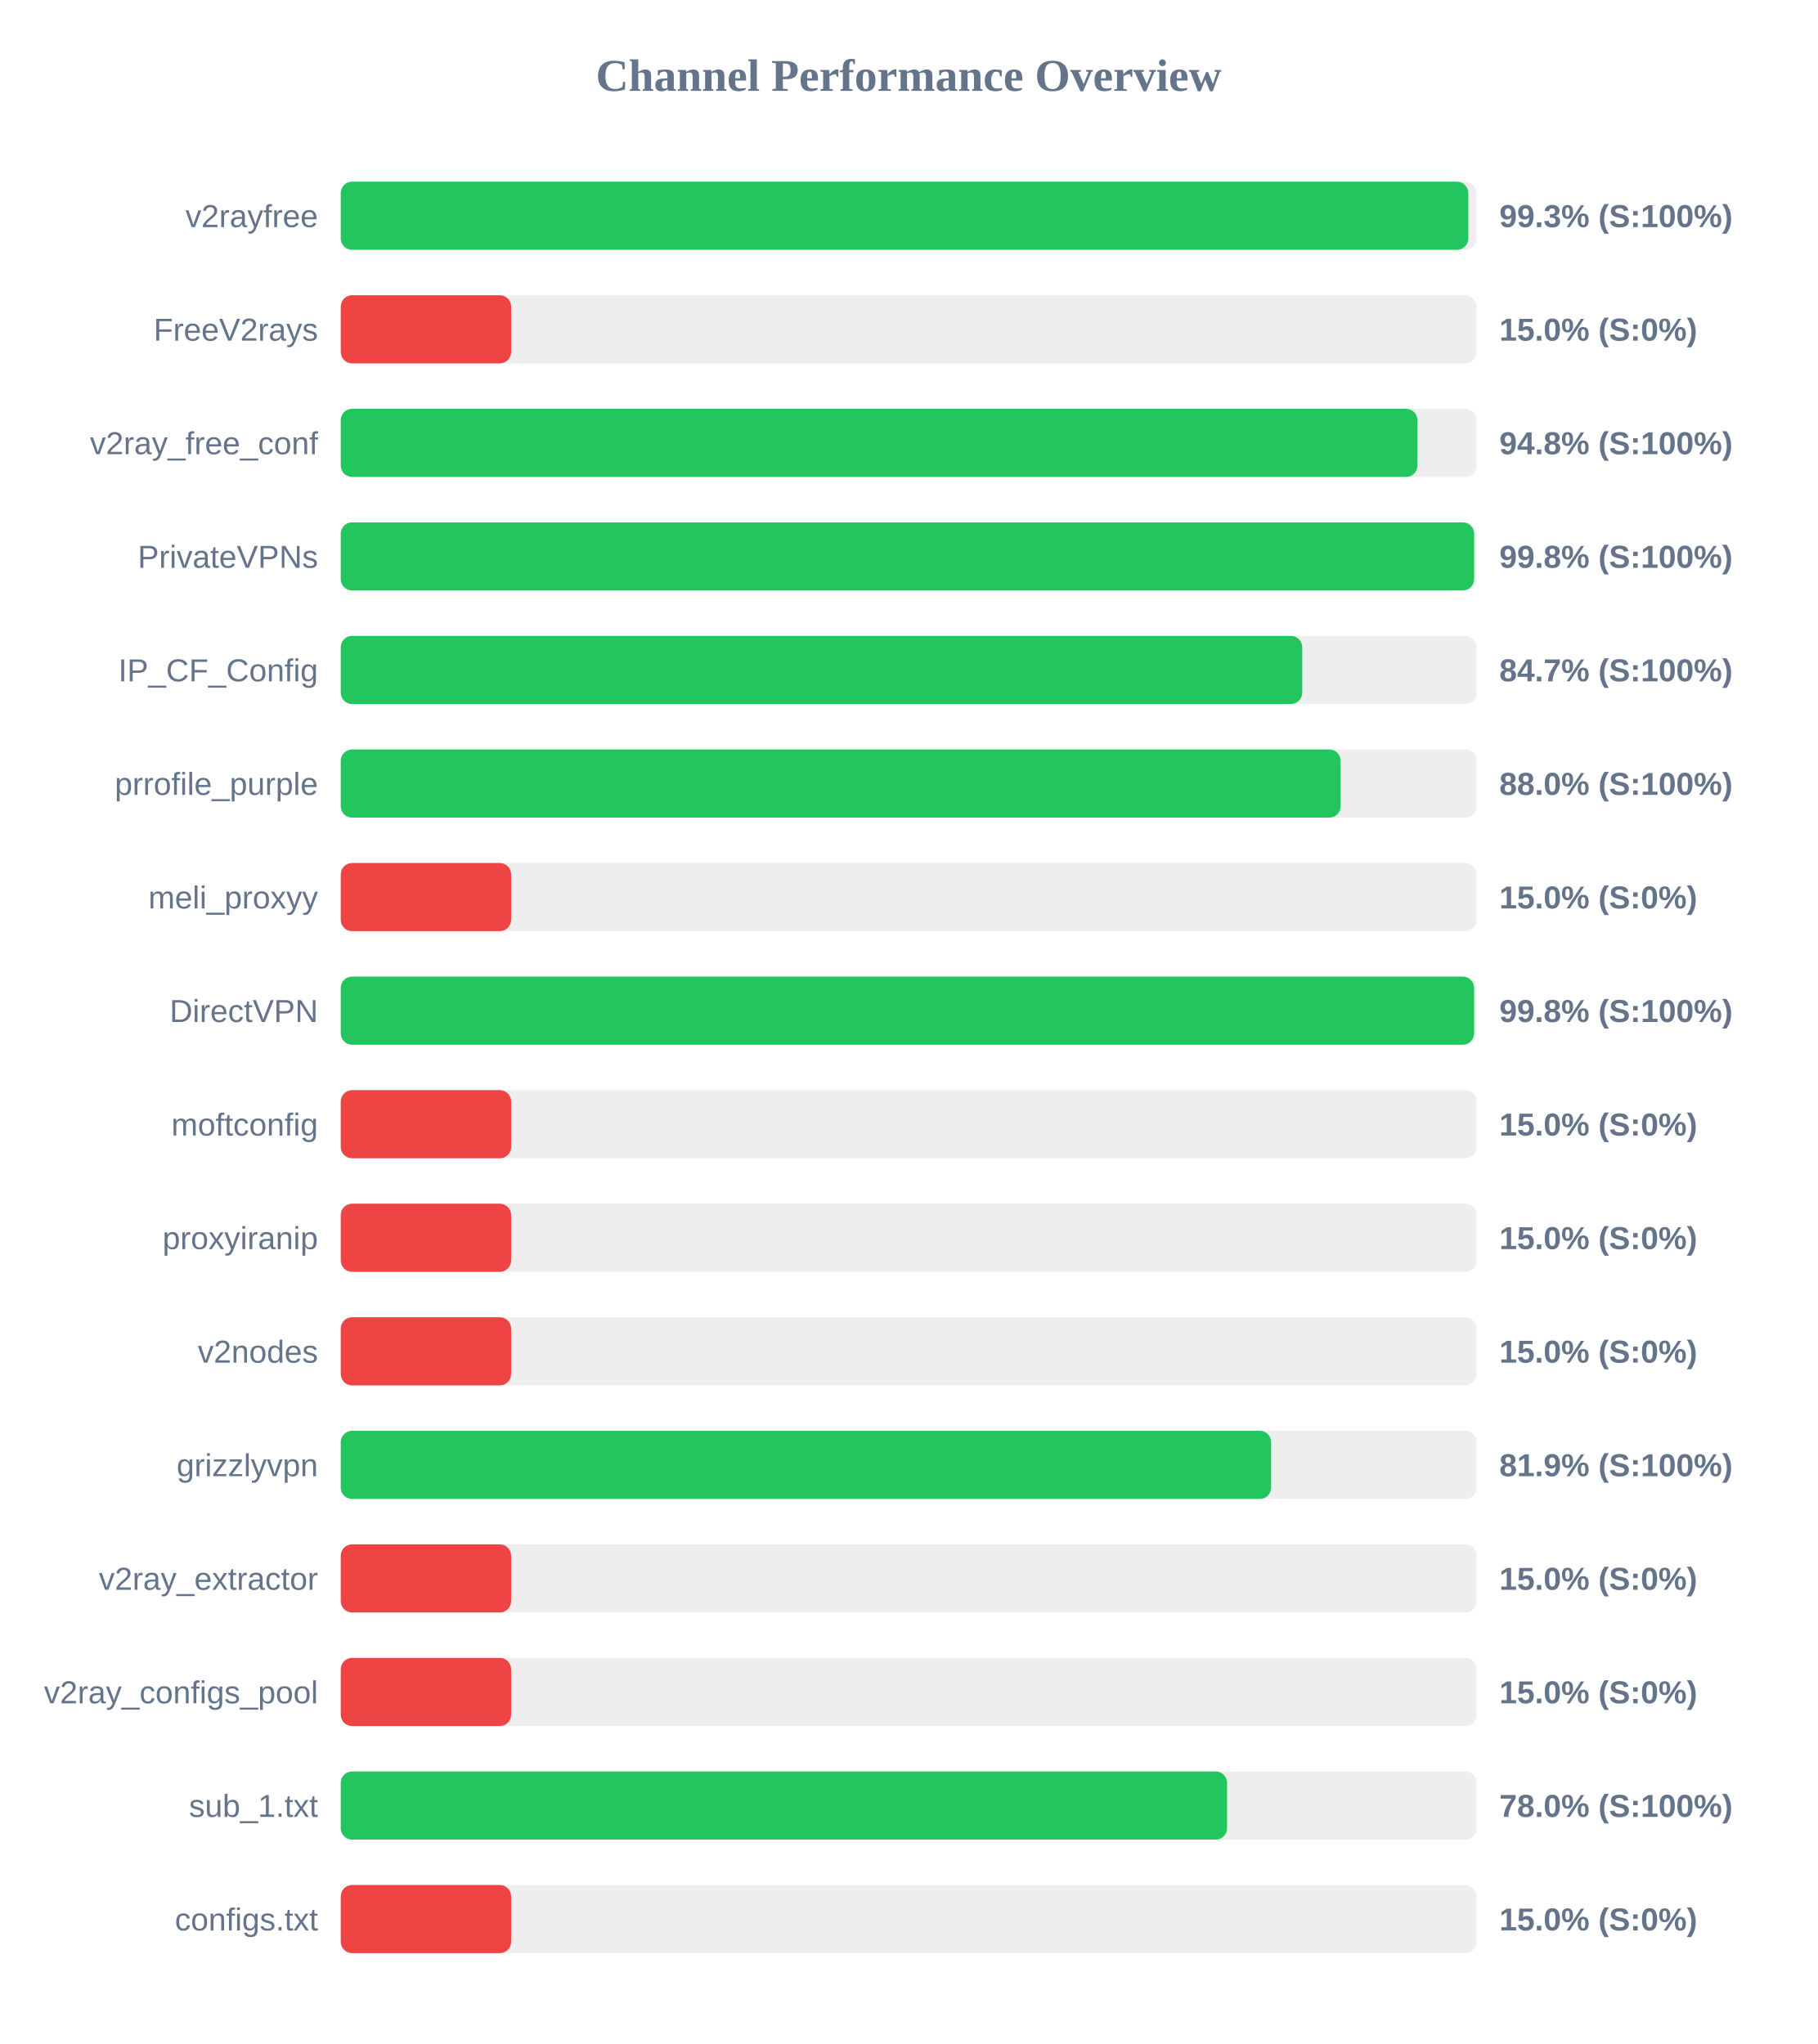
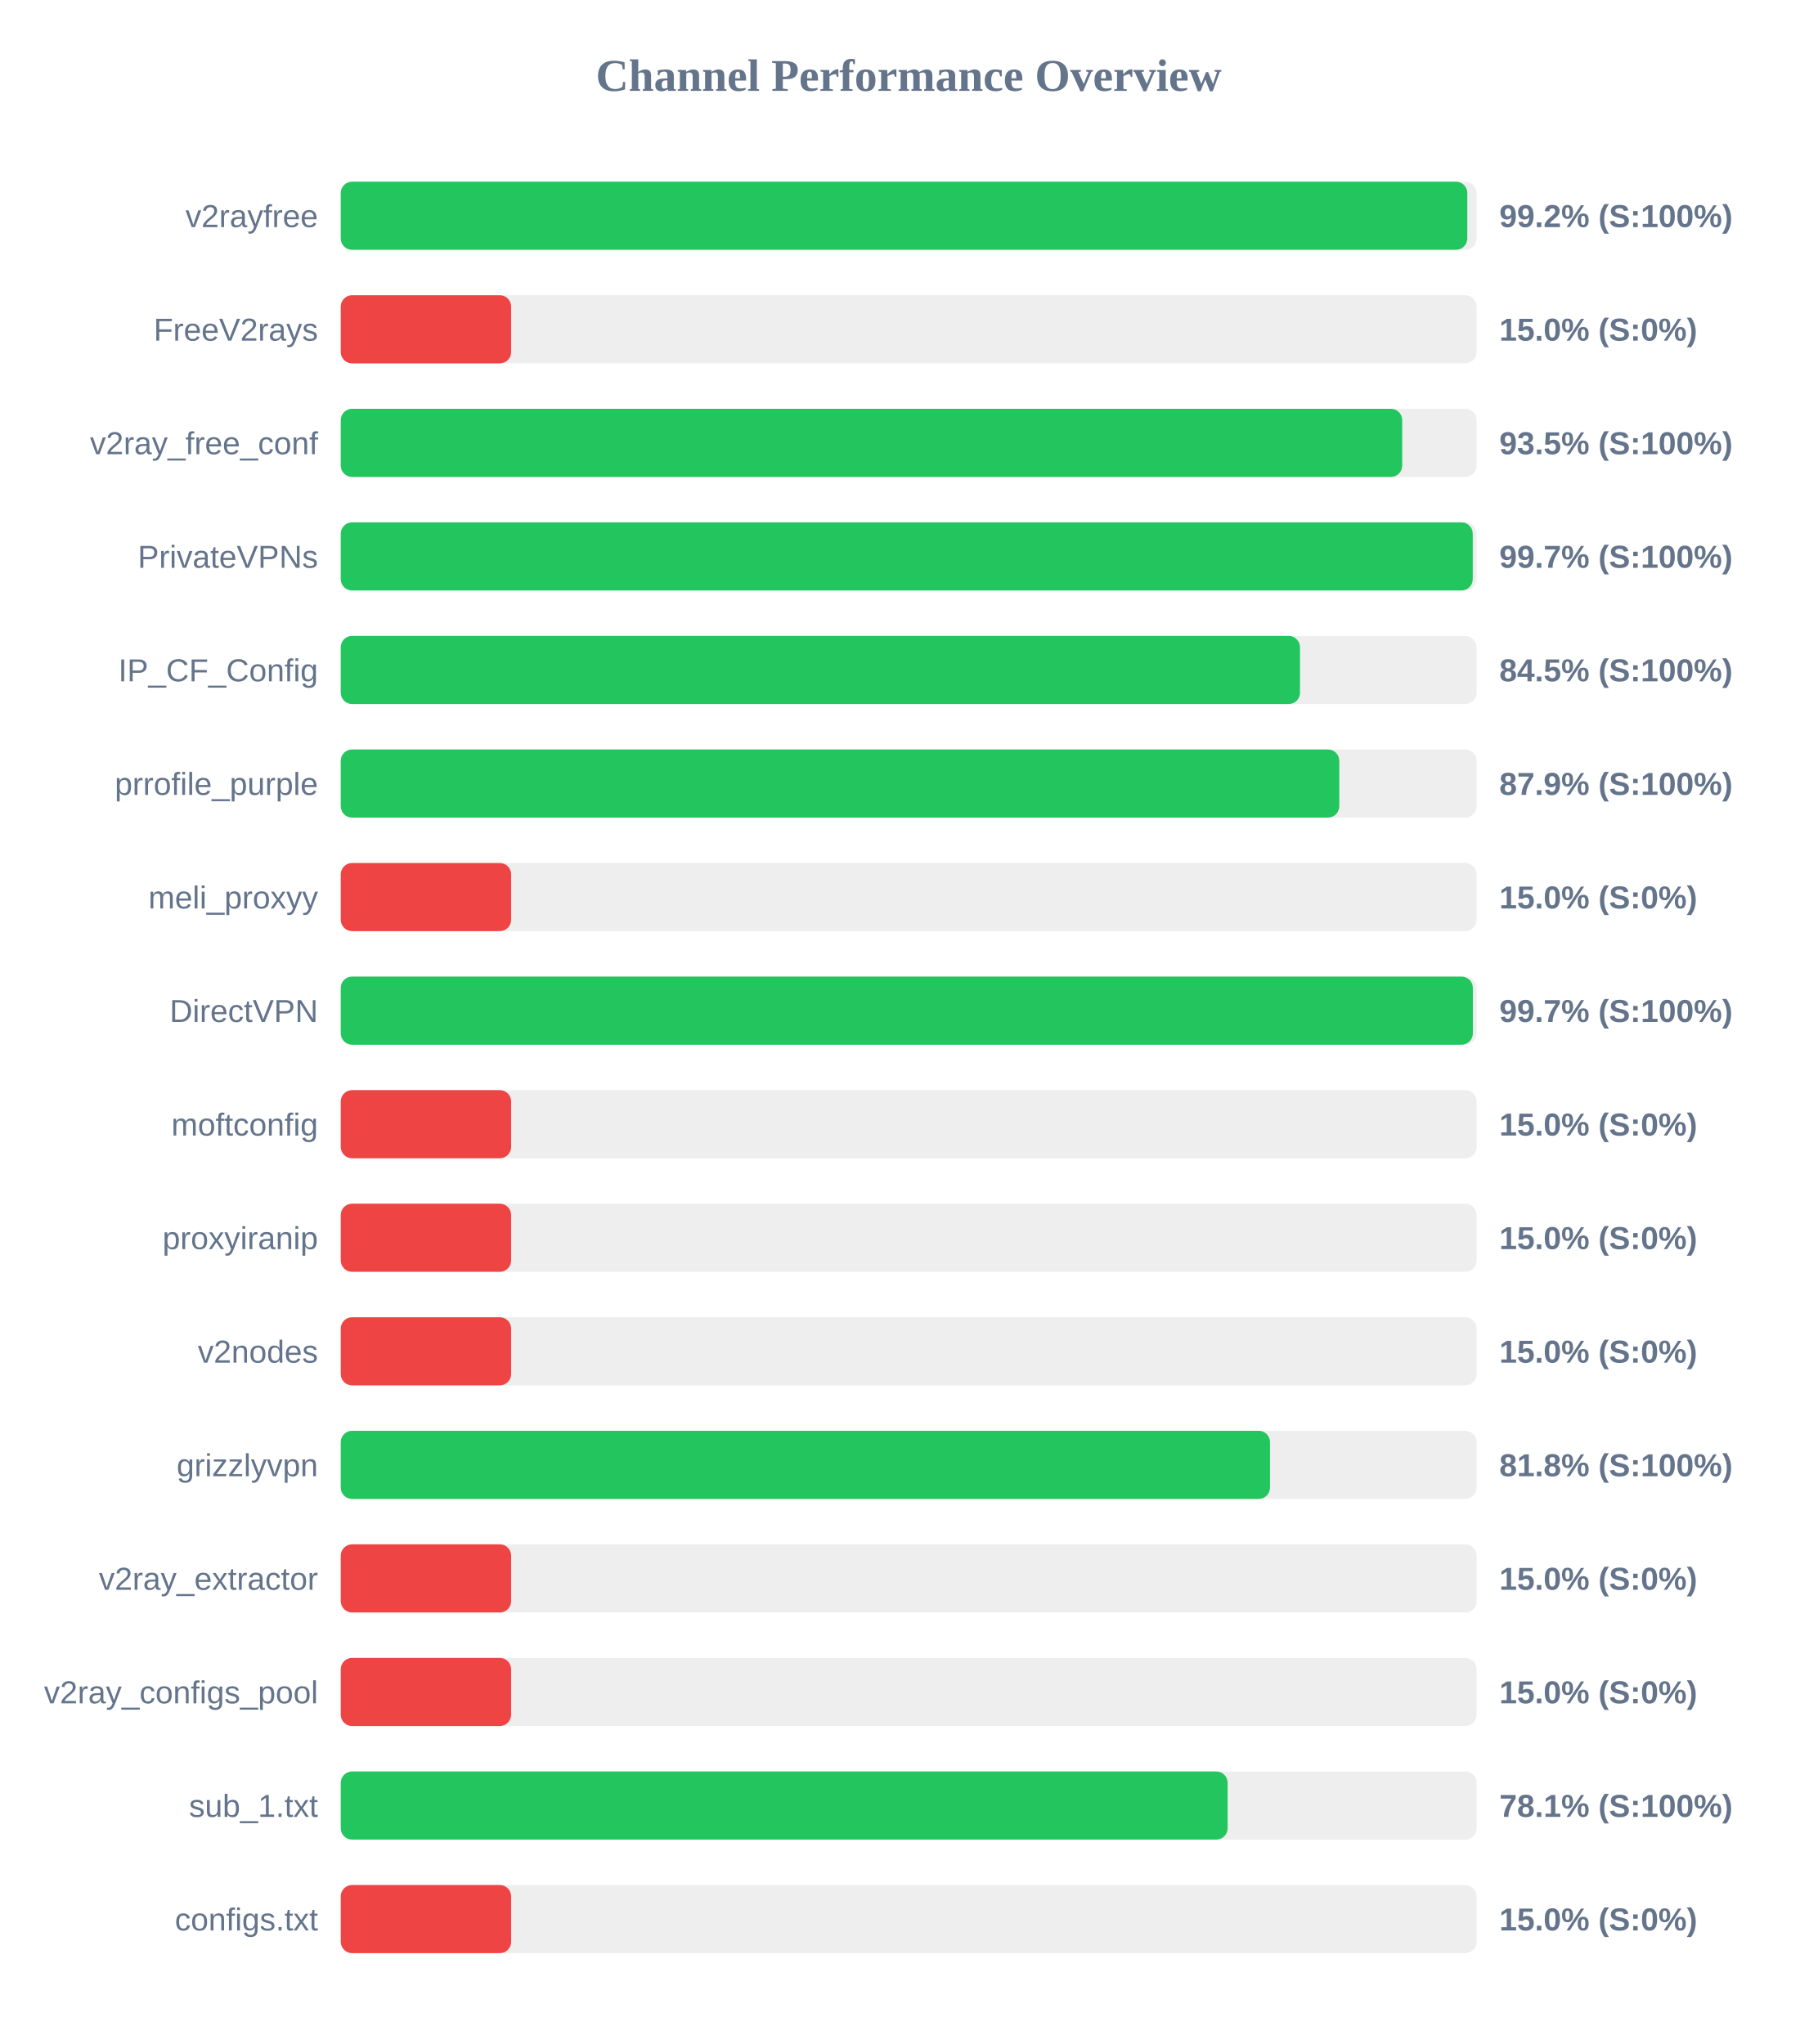
<svg xmlns="http://www.w3.org/2000/svg" width="800" height="900" version="1.1">
  <style>
        .row { font: 14px Arial; fill: #64748b; }
        .score { font: bold 14px Arial; fill: #64748b; }
    </style>
  <text x="400" y="40" text-anchor="middle" font-size="20px" font-weight="bold" fill="#64748b">Channel Performance Overview</text>
  <rect x="150" y="80" width="500" height="30" fill="#eee" rx="5" />
-   <rect x="150" y="80" width="496.35" height="30" fill="#22c55e" rx="5" />
+   <rect x="150" y="80" width="495.9" height="30" fill="#22c55e" rx="5" />
  <text x="140" y="100" text-anchor="end" class="row">v2rayfree</text>
-   <text x="660" y="100" text-anchor="start" class="score">99.3% (S:100%)</text>
+   <text x="660" y="100" text-anchor="start" class="score">99.2% (S:100%)</text>
  <rect x="150" y="130" width="500" height="30" fill="#eee" rx="5" />
  <rect x="150" y="130" width="75.0" height="30" fill="#ef4444" rx="5" />
  <text x="140" y="150" text-anchor="end" class="row">FreeV2rays</text>
  <text x="660" y="150" text-anchor="start" class="score">15.0% (S:0%)</text>
  <rect x="150" y="180" width="500" height="30" fill="#eee" rx="5" />
-   <rect x="150" y="180" width="473.95" height="30" fill="#22c55e" rx="5" />
+   <rect x="150" y="180" width="467.25" height="30" fill="#22c55e" rx="5" />
  <text x="140" y="200" text-anchor="end" class="row">v2ray_free_conf</text>
-   <text x="660" y="200" text-anchor="start" class="score">94.8% (S:100%)</text>
+   <text x="660" y="200" text-anchor="start" class="score">93.5% (S:100%)</text>
  <rect x="150" y="230" width="500" height="30" fill="#eee" rx="5" />
-   <rect x="150" y="230" width="498.9" height="30" fill="#22c55e" rx="5" />
+   <rect x="150" y="230" width="498.3" height="30" fill="#22c55e" rx="5" />
  <text x="140" y="250" text-anchor="end" class="row">PrivateVPNs</text>
-   <text x="660" y="250" text-anchor="start" class="score">99.8% (S:100%)</text>
+   <text x="660" y="250" text-anchor="start" class="score">99.7% (S:100%)</text>
  <rect x="150" y="280" width="500" height="30" fill="#eee" rx="5" />
-   <rect x="150" y="280" width="423.25" height="30" fill="#22c55e" rx="5" />
+   <rect x="150" y="280" width="422.25" height="30" fill="#22c55e" rx="5" />
  <text x="140" y="300" text-anchor="end" class="row">IP_CF_Config</text>
-   <text x="660" y="300" text-anchor="start" class="score">84.7% (S:100%)</text>
+   <text x="660" y="300" text-anchor="start" class="score">84.5% (S:100%)</text>
  <rect x="150" y="330" width="500" height="30" fill="#eee" rx="5" />
-   <rect x="150" y="330" width="440.15" height="30" fill="#22c55e" rx="5" />
+   <rect x="150" y="330" width="439.55" height="30" fill="#22c55e" rx="5" />
  <text x="140" y="350" text-anchor="end" class="row">prrofile_purple</text>
-   <text x="660" y="350" text-anchor="start" class="score">88.0% (S:100%)</text>
+   <text x="660" y="350" text-anchor="start" class="score">87.9% (S:100%)</text>
  <rect x="150" y="380" width="500" height="30" fill="#eee" rx="5" />
  <rect x="150" y="380" width="75.0" height="30" fill="#ef4444" rx="5" />
  <text x="140" y="400" text-anchor="end" class="row">meli_proxyy</text>
  <text x="660" y="400" text-anchor="start" class="score">15.0% (S:0%)</text>
  <rect x="150" y="430" width="500" height="30" fill="#eee" rx="5" />
-   <rect x="150" y="430" width="498.9" height="30" fill="#22c55e" rx="5" />
+   <rect x="150" y="430" width="498.35" height="30" fill="#22c55e" rx="5" />
  <text x="140" y="450" text-anchor="end" class="row">DirectVPN</text>
-   <text x="660" y="450" text-anchor="start" class="score">99.8% (S:100%)</text>
+   <text x="660" y="450" text-anchor="start" class="score">99.7% (S:100%)</text>
  <rect x="150" y="480" width="500" height="30" fill="#eee" rx="5" />
  <rect x="150" y="480" width="75.0" height="30" fill="#ef4444" rx="5" />
  <text x="140" y="500" text-anchor="end" class="row">moftconfig</text>
  <text x="660" y="500" text-anchor="start" class="score">15.0% (S:0%)</text>
  <rect x="150" y="530" width="500" height="30" fill="#eee" rx="5" />
  <rect x="150" y="530" width="75.0" height="30" fill="#ef4444" rx="5" />
  <text x="140" y="550" text-anchor="end" class="row">proxyiranip</text>
  <text x="660" y="550" text-anchor="start" class="score">15.0% (S:0%)</text>
  <rect x="150" y="580" width="500" height="30" fill="#eee" rx="5" />
  <rect x="150" y="580" width="75.0" height="30" fill="#ef4444" rx="5" />
  <text x="140" y="600" text-anchor="end" class="row">v2nodes</text>
  <text x="660" y="600" text-anchor="start" class="score">15.0% (S:0%)</text>
  <rect x="150" y="630" width="500" height="30" fill="#eee" rx="5" />
-   <rect x="150" y="630" width="409.55" height="30" fill="#22c55e" rx="5" />
+   <rect x="150" y="630" width="409.05" height="30" fill="#22c55e" rx="5" />
  <text x="140" y="650" text-anchor="end" class="row">grizzlyvpn</text>
-   <text x="660" y="650" text-anchor="start" class="score">81.9% (S:100%)</text>
+   <text x="660" y="650" text-anchor="start" class="score">81.8% (S:100%)</text>
  <rect x="150" y="680" width="500" height="30" fill="#eee" rx="5" />
  <rect x="150" y="680" width="75.0" height="30" fill="#ef4444" rx="5" />
  <text x="140" y="700" text-anchor="end" class="row">v2ray_extractor</text>
  <text x="660" y="700" text-anchor="start" class="score">15.0% (S:0%)</text>
  <rect x="150" y="730" width="500" height="30" fill="#eee" rx="5" />
  <rect x="150" y="730" width="75.0" height="30" fill="#ef4444" rx="5" />
  <text x="140" y="750" text-anchor="end" class="row">v2ray_configs_pool</text>
  <text x="660" y="750" text-anchor="start" class="score">15.0% (S:0%)</text>
  <rect x="150" y="780" width="500" height="30" fill="#eee" rx="5" />
-   <rect x="150" y="780" width="390.15" height="30" fill="#22c55e" rx="5" />
+   <rect x="150" y="780" width="390.4" height="30" fill="#22c55e" rx="5" />
  <text x="140" y="800" text-anchor="end" class="row">sub_1.txt</text>
-   <text x="660" y="800" text-anchor="start" class="score">78.0% (S:100%)</text>
+   <text x="660" y="800" text-anchor="start" class="score">78.1% (S:100%)</text>
  <rect x="150" y="830" width="500" height="30" fill="#eee" rx="5" />
  <rect x="150" y="830" width="75.0" height="30" fill="#ef4444" rx="5" />
  <text x="140" y="850" text-anchor="end" class="row">configs.txt</text>
  <text x="660" y="850" text-anchor="start" class="score">15.0% (S:0%)</text>
</svg>
